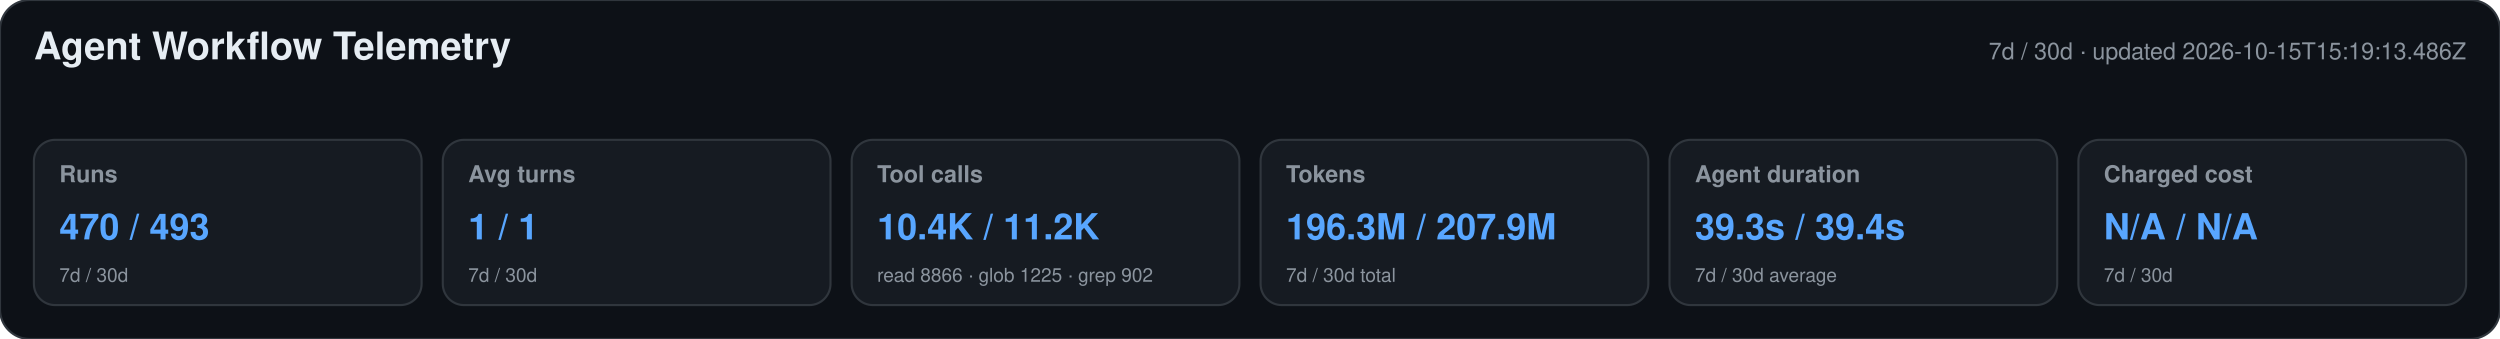
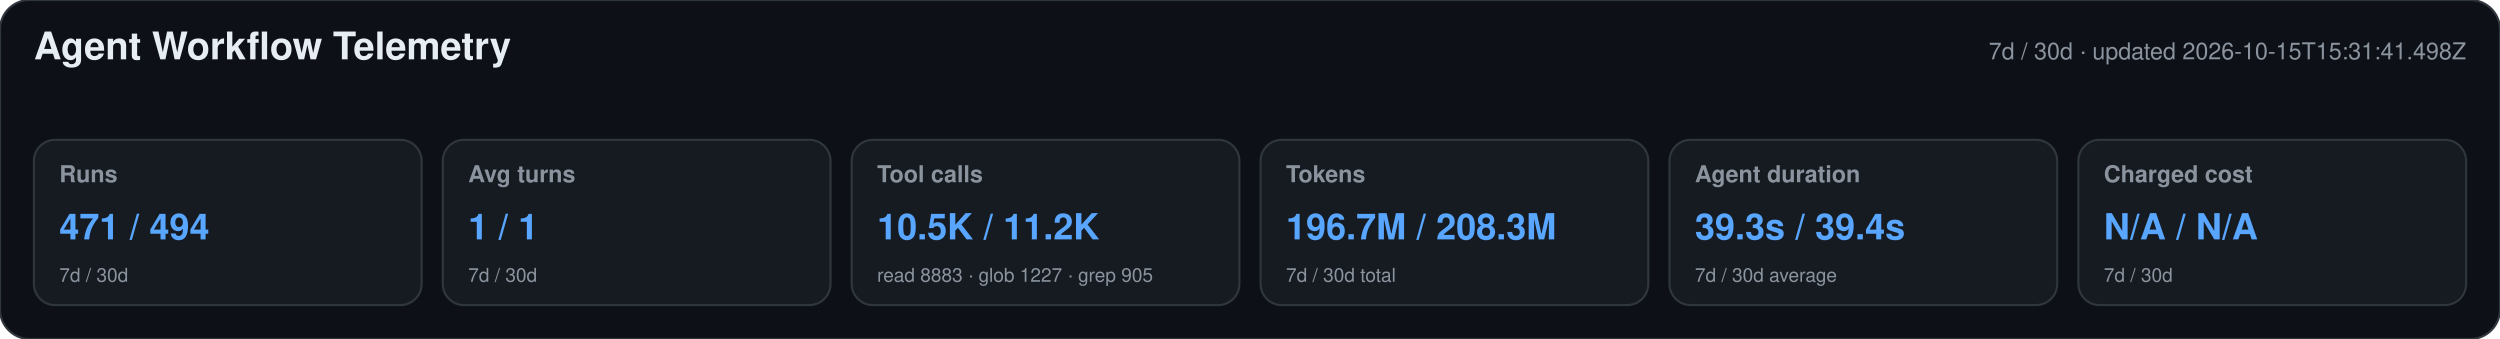
<svg xmlns="http://www.w3.org/2000/svg" width="1180" height="160" viewBox="0 0 1180 160" role="img" aria-labelledby="title desc">
  <style>text{font-family:-apple-system,BlinkMacSystemFont,"Segoe UI",Helvetica,Arial,sans-serif}.heading{font-size:18px;font-weight:650;fill:#e6edf3}.meta,.label,.secondary{fill:#8b949e}.meta,.label{font-size:11px}.label{font-weight:600}.primary{font-size:17px;font-weight:700;fill:#58a6ff}.secondary{font-size:9px}</style>
  <rect width="1180" height="160" rx="14" fill="#0d1117" stroke="#30363d" />
  <text x="16" y="28" class="heading">Agent Workflow Telemetry</text>
-   <text x="1164" y="28" text-anchor="end" class="meta">7d / 30d · updated 2026-10-15T15:19:13.486Z</text>
+   <text x="1164" y="28" text-anchor="end" class="meta">7d / 30d · updated 2026-10-15T15:31:41.498Z</text>
  <g>
    <rect x="16" y="66" width="183" height="78" rx="10" fill="#161b22" stroke="#30363d" />
    <text x="28" y="86" class="label">Runs</text>
-     <text x="28" y="113" class="primary">470 / 493</text>
+     <text x="28" y="113" class="primary">471 / 494</text>
    <text x="28" y="133" class="secondary">7d / 30d</text>
  </g>
  <g>
    <rect x="209" y="66" width="183" height="78" rx="10" fill="#161b22" stroke="#30363d" />
    <text x="221" y="86" class="label">Avg turns</text>
    <text x="221" y="113" class="primary">1 / 1</text>
    <text x="221" y="133" class="secondary">7d / 30d</text>
  </g>
  <g>
    <rect x="402" y="66" width="183" height="78" rx="10" fill="#161b22" stroke="#30363d" />
    <text x="414" y="86" class="label">Tool calls</text>
-     <text x="414" y="113" class="primary">10.4K / 11.2K</text>
-     <text x="414" y="133" class="secondary">read 8866 · glob 1225 · grep 902</text>
+     <text x="414" y="113" class="primary">10.5K / 11.2K</text>
+     <text x="414" y="133" class="secondary">read 8883 · glob 1227 · grep 905</text>
  </g>
  <g>
    <rect x="595" y="66" width="183" height="78" rx="10" fill="#161b22" stroke="#30363d" />
    <text x="607" y="86" class="label">Tokens</text>
-     <text x="607" y="113" class="primary">196.3M / 207.9M</text>
+     <text x="607" y="113" class="primary">196.7M / 208.3M</text>
    <text x="607" y="133" class="secondary">7d / 30d total</text>
  </g>
  <g>
    <rect x="788" y="66" width="183" height="78" rx="10" fill="#161b22" stroke="#30363d" />
    <text x="800" y="86" class="label">Agent duration</text>
    <text x="800" y="113" class="primary">39.3s / 39.4s</text>
    <text x="800" y="133" class="secondary">7d / 30d average</text>
  </g>
  <g>
    <rect x="981" y="66" width="183" height="78" rx="10" fill="#161b22" stroke="#30363d" />
    <text x="993" y="86" class="label">Charged cost</text>
    <text x="993" y="113" class="primary">N/A / N/A</text>
    <text x="993" y="133" class="secondary">7d / 30d</text>
  </g>
</svg>
